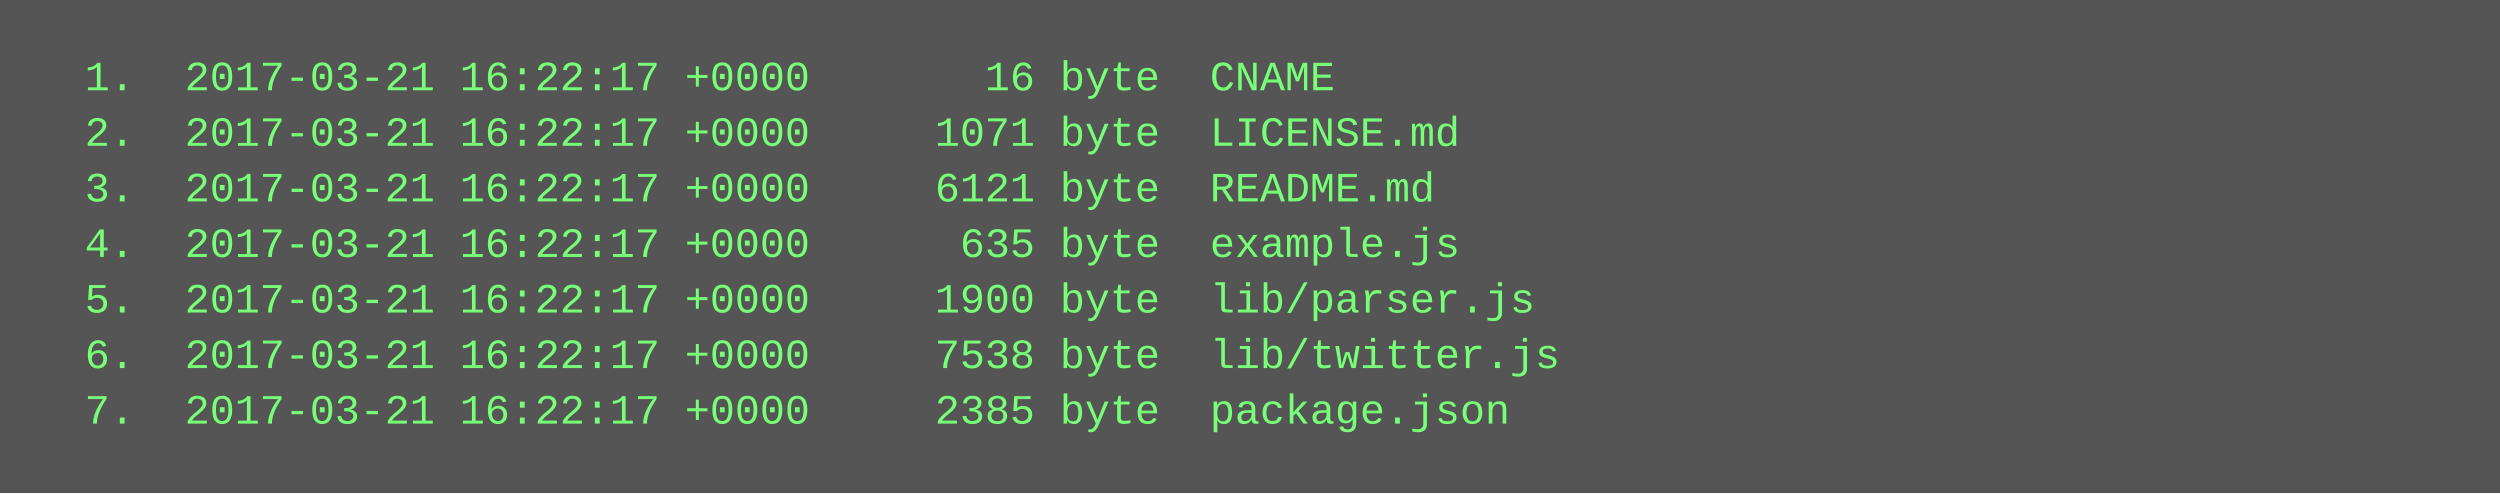
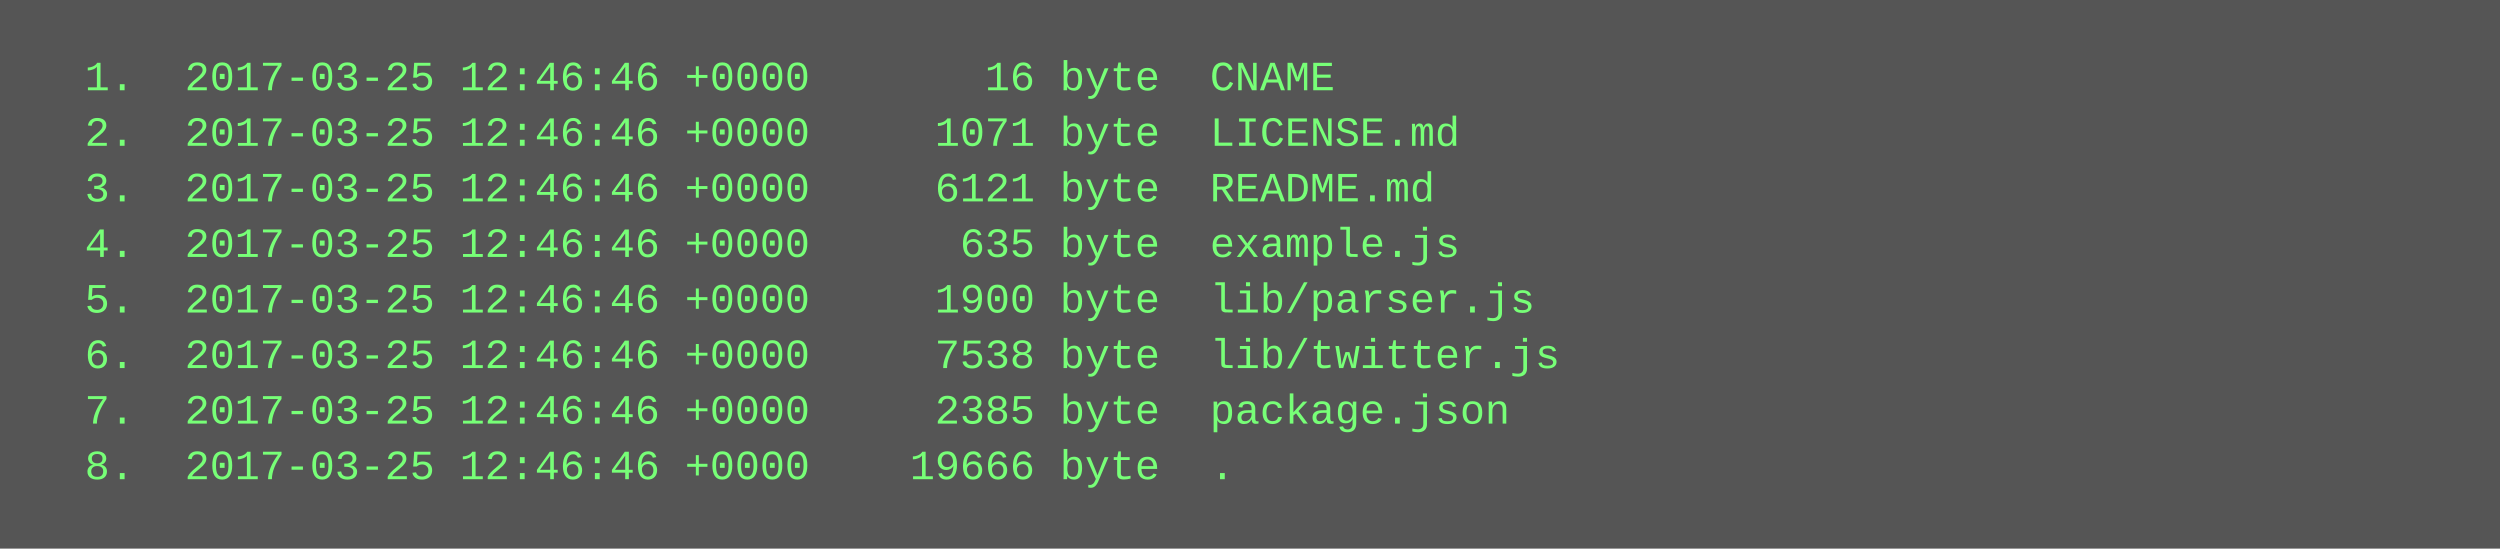
- <svg xmlns="http://www.w3.org/2000/svg" height="142" width="720">
-   <rect height="142" fill="#555" width="720" />
+ <svg xmlns="http://www.w3.org/2000/svg" height="158" width="720">
+   <rect height="158" fill="#555" width="720" />
  <text fill="#7f7" font-family="Courier New" font-size="12" xml:space="preserve">
-     <tspan x="10" y="26">  1.  2017-03-21 16:22:17 +0000       16 byte  CNAME</tspan>
-     <tspan x="10" y="42">  2.  2017-03-21 16:22:17 +0000     1071 byte  LICENSE.md</tspan>
-     <tspan x="10" y="58">  3.  2017-03-21 16:22:17 +0000     6121 byte  README.md</tspan>
-     <tspan x="10" y="74">  4.  2017-03-21 16:22:17 +0000      635 byte  example.js</tspan>
-     <tspan x="10" y="90">  5.  2017-03-21 16:22:17 +0000     1900 byte  lib/parser.js</tspan>
-     <tspan x="10" y="106">  6.  2017-03-21 16:22:17 +0000     7538 byte  lib/twitter.js</tspan>
-     <tspan x="10" y="122">  7.  2017-03-21 16:22:17 +0000     2385 byte  package.json</tspan>
+     <tspan x="10" y="26">  1.  2017-03-25 12:46:46 +0000       16 byte  CNAME</tspan>
+     <tspan x="10" y="42">  2.  2017-03-25 12:46:46 +0000     1071 byte  LICENSE.md</tspan>
+     <tspan x="10" y="58">  3.  2017-03-25 12:46:46 +0000     6121 byte  README.md</tspan>
+     <tspan x="10" y="74">  4.  2017-03-25 12:46:46 +0000      635 byte  example.js</tspan>
+     <tspan x="10" y="90">  5.  2017-03-25 12:46:46 +0000     1900 byte  lib/parser.js</tspan>
+     <tspan x="10" y="106">  6.  2017-03-25 12:46:46 +0000     7538 byte  lib/twitter.js</tspan>
+     <tspan x="10" y="122">  7.  2017-03-25 12:46:46 +0000     2385 byte  package.json</tspan>
+     <tspan x="10" y="138">  8.  2017-03-25 12:46:46 +0000    19666 byte  .</tspan>
  </text>
</svg>
